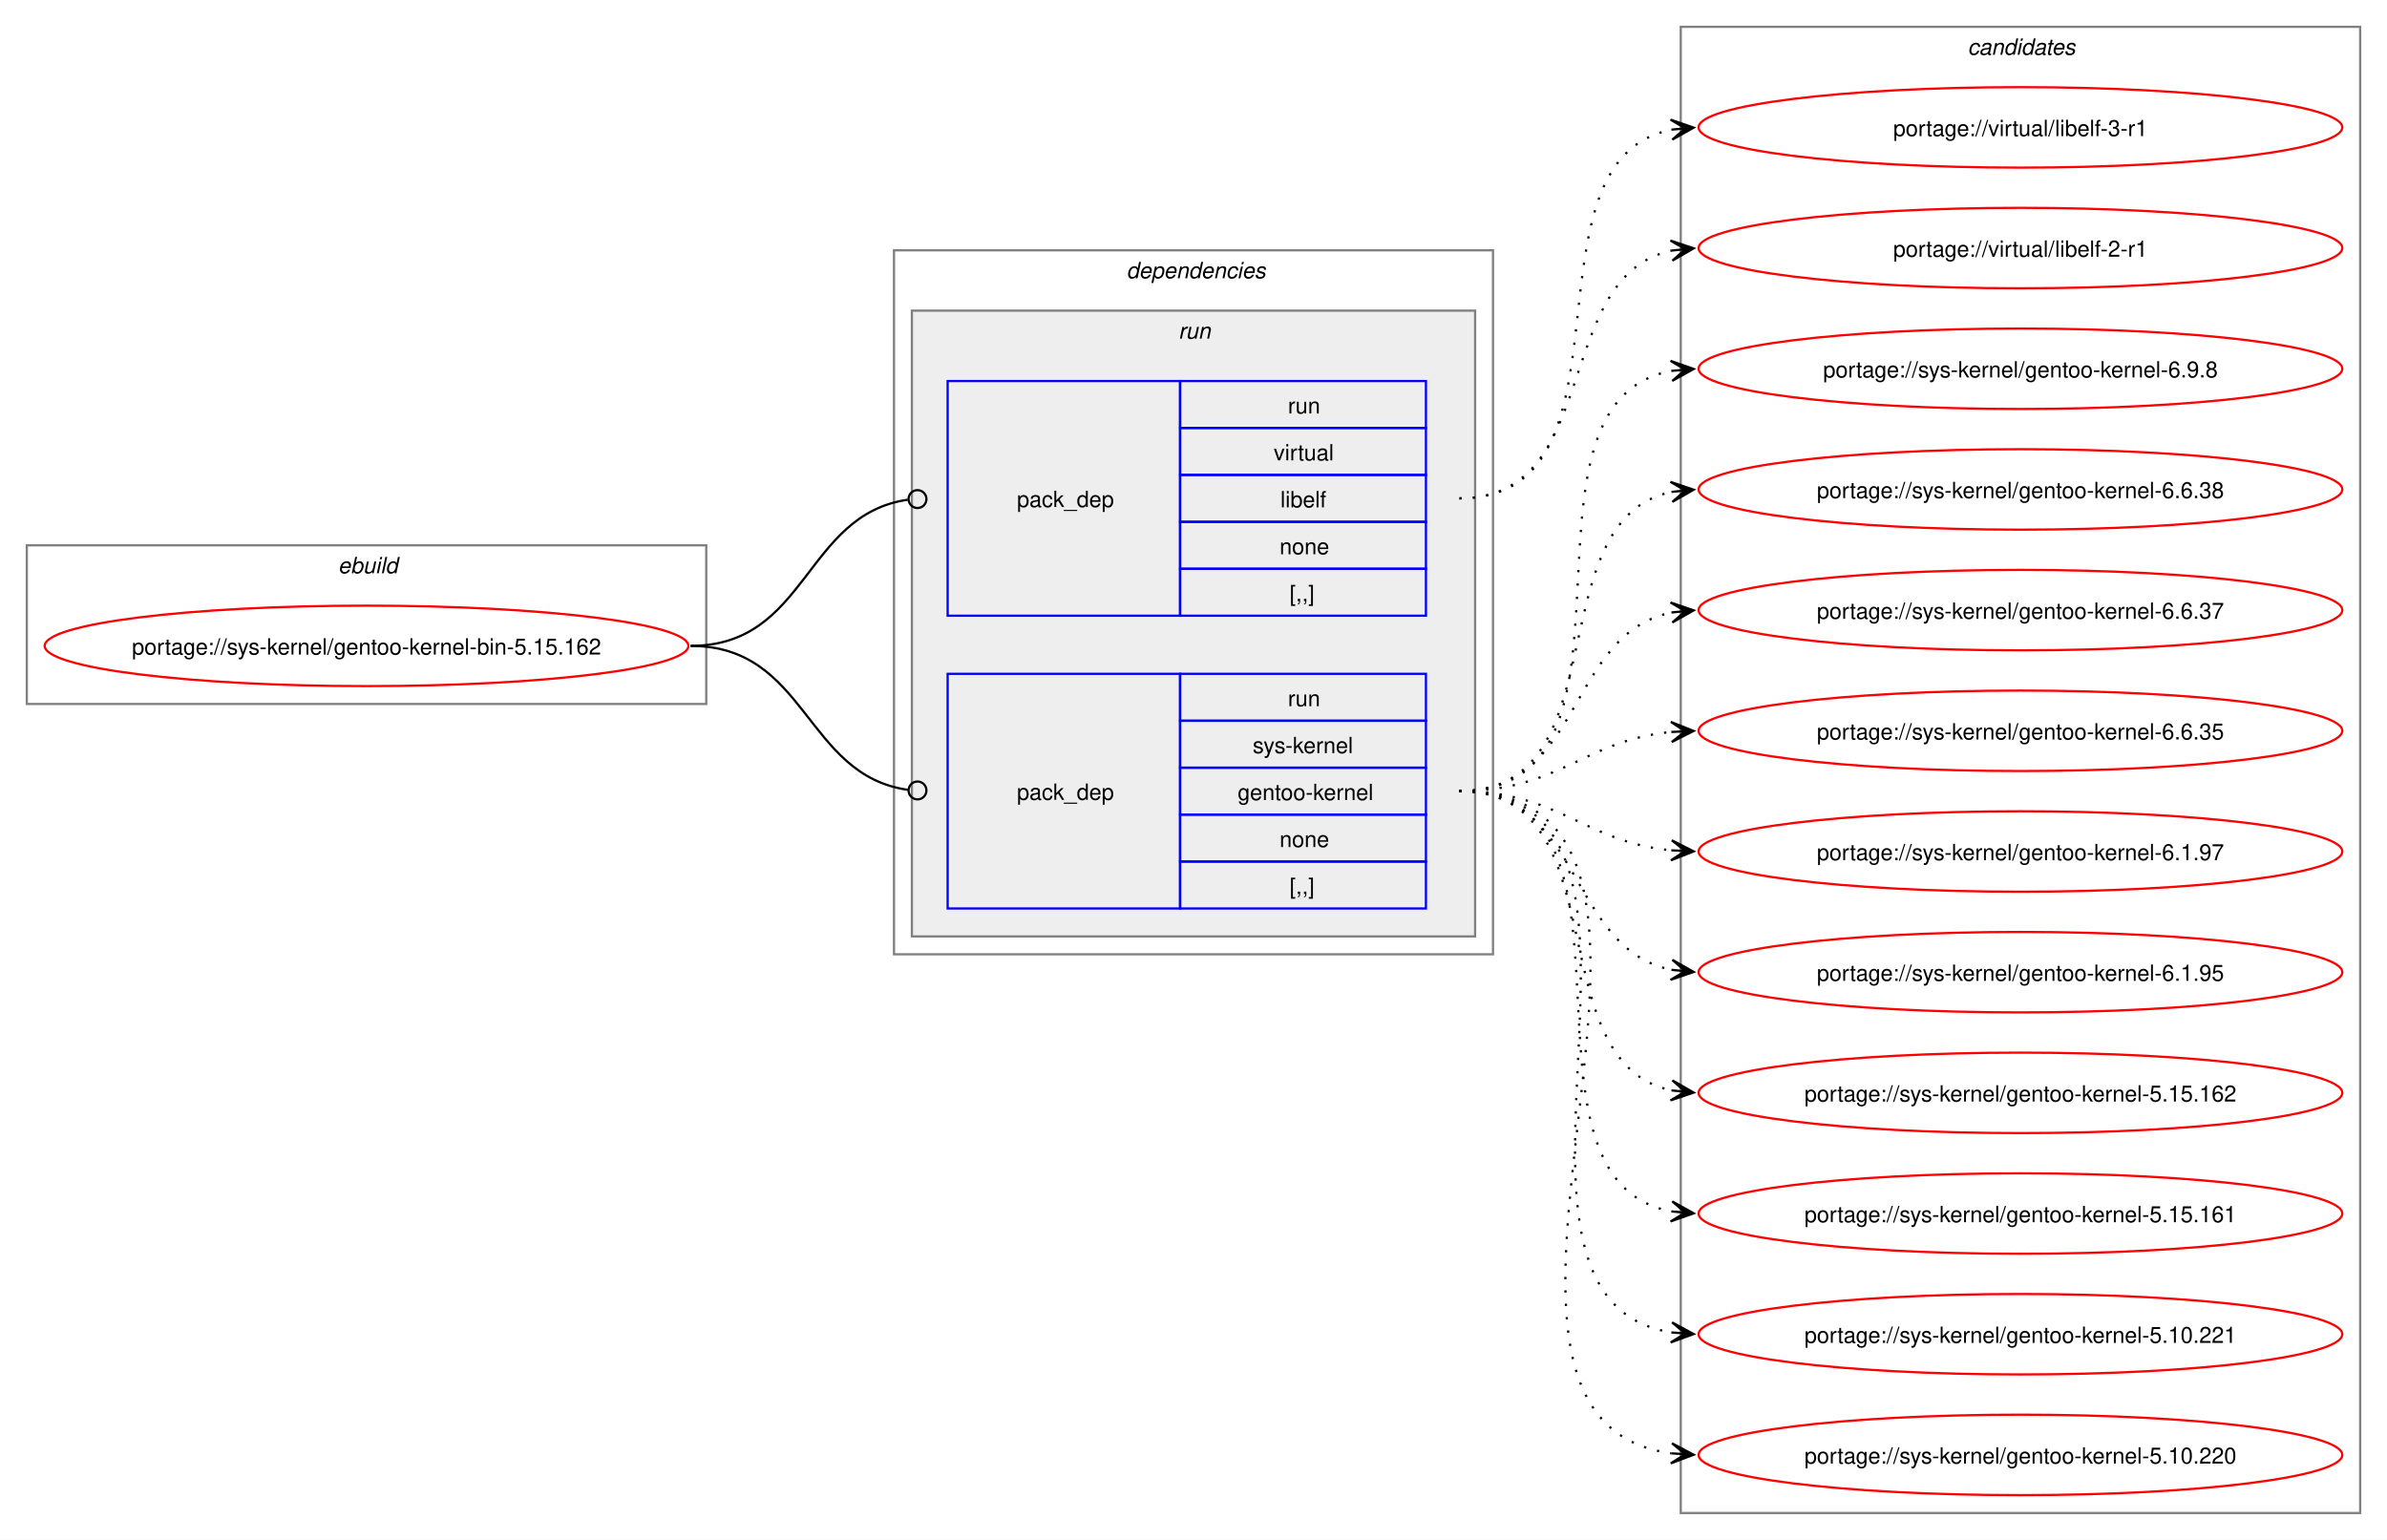
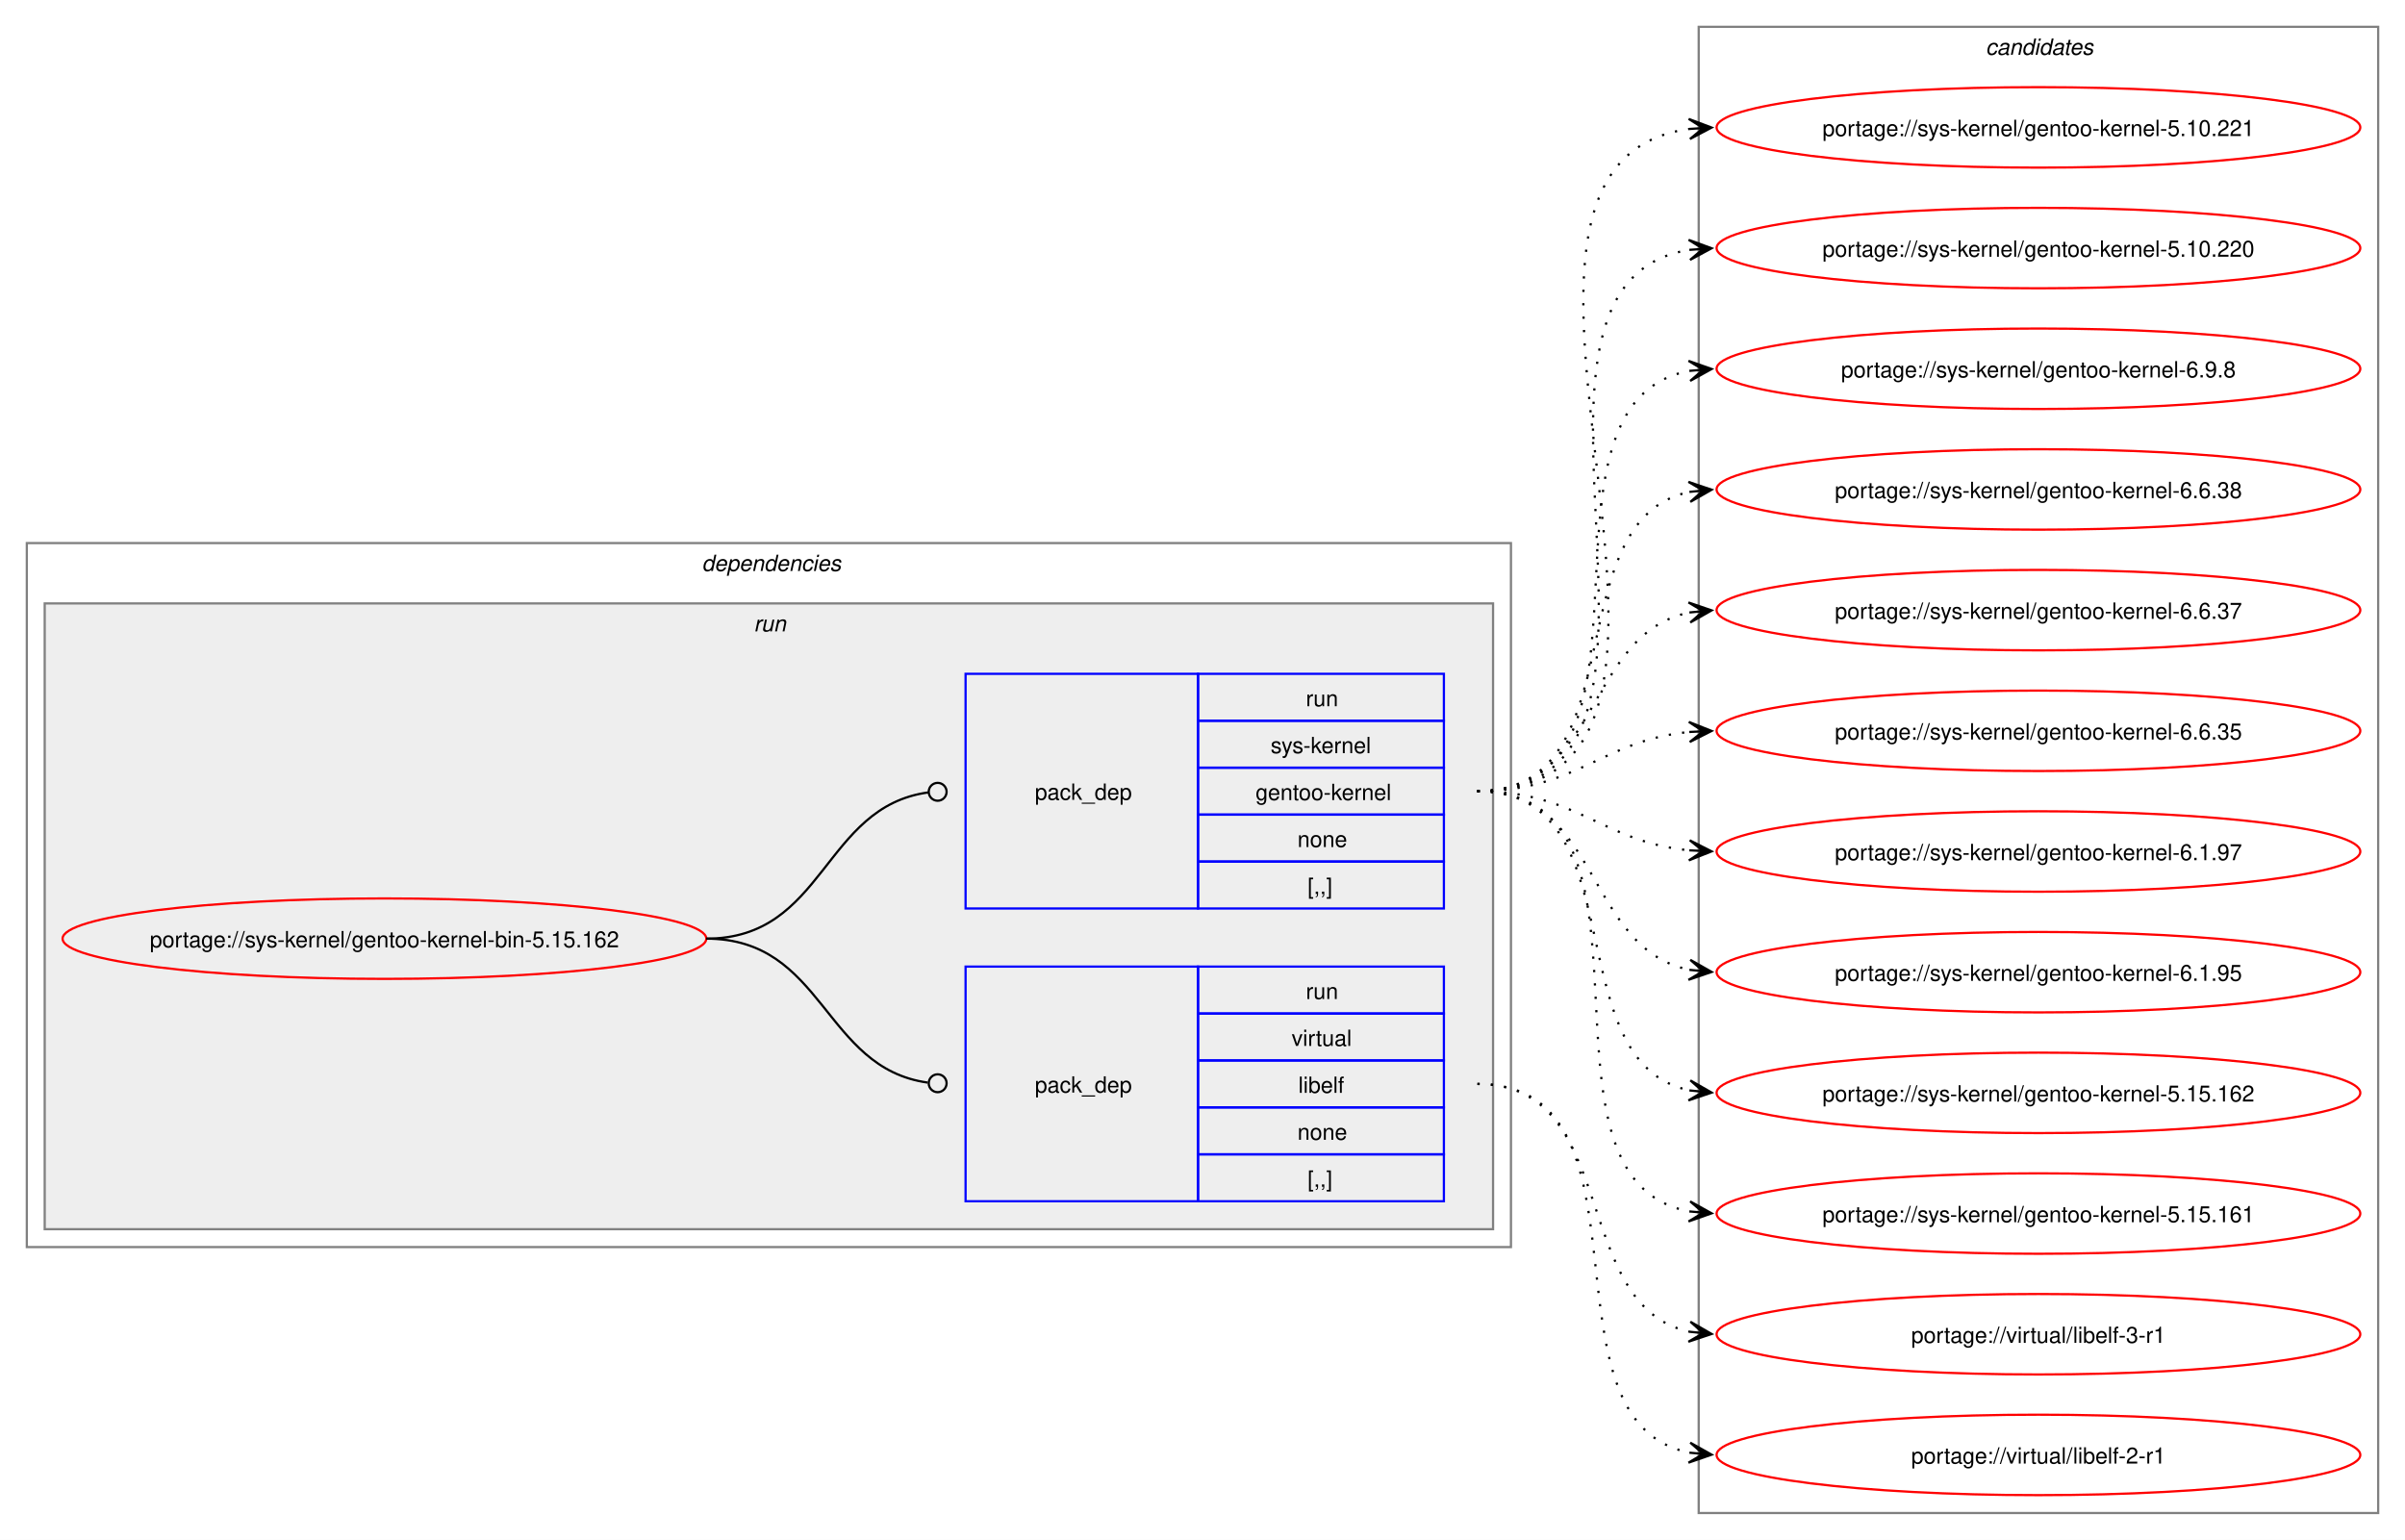
- <svg xmlns="http://www.w3.org/2000/svg" xmlns:xlink="http://www.w3.org/1999/xlink" width="1068pt" height="689pt" viewBox="0.00 0.00 1068.00 689.00">
+ <svg xmlns="http://www.w3.org/2000/svg" xmlns:xlink="http://www.w3.org/1999/xlink" width="1076pt" height="689pt" viewBox="0.00 0.00 1076.00 689.00">
  <g id="graph0" class="graph" transform="scale(1 1) rotate(0) translate(4 685)">
-     <polygon fill="white" stroke="none" points="-4,4 -4,-685 1064,-685 1064,4 -4,4" />
-     <g id="clust1" class="cluster">
-       <polygon fill="none" stroke="gray" points="8,-370 8,-441 312,-441 312,-370 8,-370" />
-       <text text-anchor="start" x="147.25" y="-428.5" font-family="Helvetica,sans-Serif" font-style="italic" font-size="10.00">ebuild</text>
-     </g>
+     <polygon fill="white" stroke="none" points="-4,4 -4,-685 1072,-685 1072,4 -4,4" />
    <g id="clust2" class="cluster">
-       <polygon fill="none" stroke="gray" points="396,-258 396,-573 664,-573 664,-258 396,-258" />
-       <text text-anchor="start" x="500" y="-560.5" font-family="Helvetica,sans-Serif" font-style="italic" font-size="10.00">dependencies</text>
+       <polygon fill="none" stroke="gray" points="8,-127 8,-442 672,-442 672,-127 8,-127" />
+       <text text-anchor="start" x="310" y="-429.5" font-family="Helvetica,sans-Serif" font-style="italic" font-size="10.00">dependencies</text>
    </g>
    <g id="clust5" class="cluster">
-       <polygon fill="#eeeeee" stroke="gray" points="404,-266 404,-546 656,-546 656,-266 404,-266" />
-       <text text-anchor="start" x="523.25" y="-533.5" font-family="Helvetica,sans-Serif" font-style="italic" font-size="10.00">run</text>
+       <polygon fill="#eeeeee" stroke="gray" points="16,-135 16,-415 664,-415 664,-135 16,-135" />
+       <text text-anchor="start" x="333.25" y="-402.5" font-family="Helvetica,sans-Serif" font-style="italic" font-size="10.00">run</text>
    </g>
    <g id="clust8" class="cluster">
-       <polygon fill="none" stroke="gray" points="748,-8 748,-673 1052,-673 1052,-8 748,-8" />
-       <text text-anchor="start" x="876.38" y="-660.5" font-family="Helvetica,sans-Serif" font-style="italic" font-size="10.00">candidates</text>
+       <polygon fill="none" stroke="gray" points="756,-8 756,-673 1060,-673 1060,-8 756,-8" />
+       <text text-anchor="start" x="884.38" y="-660.5" font-family="Helvetica,sans-Serif" font-style="italic" font-size="10.00">candidates</text>
    </g>
    <g id="node1" class="node">
      <g id="a_node1">
        <a xlink:href="../sys-kernel/gentoo-kernel-bin-5.15.162.svg" xlink:title="portage://sys-kernel/gentoo-kernel-bin-5.15.162">
-           <ellipse fill="none" stroke="red" cx="160" cy="-396" rx="144" ry="18" />
-           <text text-anchor="middle" x="160" y="-392.12" font-family="Helvetica,sans-Serif" font-size="10.00">portage://sys-kernel/gentoo-kernel-bin-5.15.162</text>
+           <ellipse fill="none" stroke="red" cx="168" cy="-265" rx="144" ry="18" />
+           <text text-anchor="middle" x="168" y="-261.12" font-family="Helvetica,sans-Serif" font-size="10.00">portage://sys-kernel/gentoo-kernel-bin-5.15.162</text>
        </a>
      </g>
    </g>
    <g id="node2" class="node">
-       <polygon fill="none" stroke="blue" points="420,-409.5 420,-514.5 524,-514.5 524,-409.5 420,-409.5" />
-       <text text-anchor="start" x="451" y="-458.12" font-family="Helvetica,sans-Serif" font-size="10.00">pack_dep</text>
-       <polygon fill="none" stroke="blue" points="524,-493.5 524,-514.5 634,-514.5 634,-493.5 524,-493.5" />
-       <text text-anchor="start" x="572.25" y="-500" font-family="Helvetica,sans-Serif" font-size="10.00">run</text>
-       <polygon fill="none" stroke="blue" points="524,-472.5 524,-493.5 634,-493.5 634,-472.5 524,-472.5" />
-       <text text-anchor="start" x="565.88" y="-479" font-family="Helvetica,sans-Serif" font-size="10.00">virtual</text>
-       <polygon fill="none" stroke="blue" points="524,-451.5 524,-472.5 634,-472.5 634,-451.5 524,-451.5" />
-       <text text-anchor="start" x="568.88" y="-458" font-family="Helvetica,sans-Serif" font-size="10.00">libelf</text>
-       <polygon fill="none" stroke="blue" points="524,-430.5 524,-451.5 634,-451.5 634,-430.5 524,-430.5" />
-       <text text-anchor="start" x="568.5" y="-437" font-family="Helvetica,sans-Serif" font-size="10.00">none</text>
-       <polygon fill="none" stroke="blue" points="524,-409.5 524,-430.5 634,-430.5 634,-409.5 524,-409.5" />
-       <text text-anchor="start" x="573" y="-416" font-family="Helvetica,sans-Serif" font-size="10.00">[,,]</text>
+       <polygon fill="none" stroke="blue" points="428,-147.5 428,-252.5 532,-252.5 532,-147.5 428,-147.5" />
+       <text text-anchor="start" x="459" y="-196.12" font-family="Helvetica,sans-Serif" font-size="10.00">pack_dep</text>
+       <polygon fill="none" stroke="blue" points="532,-231.5 532,-252.5 642,-252.5 642,-231.5 532,-231.5" />
+       <text text-anchor="start" x="580.25" y="-238" font-family="Helvetica,sans-Serif" font-size="10.00">run</text>
+       <polygon fill="none" stroke="blue" points="532,-210.5 532,-231.5 642,-231.5 642,-210.5 532,-210.5" />
+       <text text-anchor="start" x="573.88" y="-217" font-family="Helvetica,sans-Serif" font-size="10.00">virtual</text>
+       <polygon fill="none" stroke="blue" points="532,-189.5 532,-210.5 642,-210.5 642,-189.5 532,-189.5" />
+       <text text-anchor="start" x="576.88" y="-196" font-family="Helvetica,sans-Serif" font-size="10.00">libelf</text>
+       <polygon fill="none" stroke="blue" points="532,-168.5 532,-189.5 642,-189.5 642,-168.5 532,-168.5" />
+       <text text-anchor="start" x="576.5" y="-175" font-family="Helvetica,sans-Serif" font-size="10.00">none</text>
+       <polygon fill="none" stroke="blue" points="532,-147.5 532,-168.5 642,-168.5 642,-147.5 532,-147.5" />
+       <text text-anchor="start" x="581" y="-154" font-family="Helvetica,sans-Serif" font-size="10.00">[,,]</text>
    </g>
    <g id="edge1" class="edge">
-       <path fill="none" stroke="black" d="M305,-396C357.35,-396 355.87,-454.74 402.13,-461.39" />
-       <ellipse fill="none" stroke="black" cx="406.51" cy="-461.69" rx="4" ry="4" />
+       <path fill="none" stroke="black" d="M312,-265C364.85,-265 364.24,-207.15 411.04,-200.6" />
+       <ellipse fill="none" stroke="black" cx="415.51" cy="-200.3" rx="4" ry="4" />
    </g>
    <g id="node3" class="node">
-       <polygon fill="none" stroke="blue" points="420,-278.5 420,-383.5 524,-383.5 524,-278.5 420,-278.5" />
-       <text text-anchor="start" x="451" y="-327.12" font-family="Helvetica,sans-Serif" font-size="10.00">pack_dep</text>
-       <polygon fill="none" stroke="blue" points="524,-362.5 524,-383.5 634,-383.5 634,-362.5 524,-362.5" />
-       <text text-anchor="start" x="572.25" y="-369" font-family="Helvetica,sans-Serif" font-size="10.00">run</text>
-       <polygon fill="none" stroke="blue" points="524,-341.5 524,-362.5 634,-362.5 634,-341.5 524,-341.5" />
-       <text text-anchor="start" x="556.5" y="-348" font-family="Helvetica,sans-Serif" font-size="10.00">sys-kernel</text>
-       <polygon fill="none" stroke="blue" points="524,-320.5 524,-341.5 634,-341.5 634,-320.5 524,-320.5" />
-       <text text-anchor="start" x="549.75" y="-327" font-family="Helvetica,sans-Serif" font-size="10.00">gentoo-kernel</text>
-       <polygon fill="none" stroke="blue" points="524,-299.5 524,-320.5 634,-320.5 634,-299.5 524,-299.5" />
-       <text text-anchor="start" x="568.5" y="-306" font-family="Helvetica,sans-Serif" font-size="10.00">none</text>
-       <polygon fill="none" stroke="blue" points="524,-278.5 524,-299.5 634,-299.5 634,-278.5 524,-278.5" />
-       <text text-anchor="start" x="573" y="-285" font-family="Helvetica,sans-Serif" font-size="10.00">[,,]</text>
+       <polygon fill="none" stroke="blue" points="428,-278.5 428,-383.5 532,-383.5 532,-278.5 428,-278.5" />
+       <text text-anchor="start" x="459" y="-327.12" font-family="Helvetica,sans-Serif" font-size="10.00">pack_dep</text>
+       <polygon fill="none" stroke="blue" points="532,-362.5 532,-383.5 642,-383.5 642,-362.5 532,-362.5" />
+       <text text-anchor="start" x="580.25" y="-369" font-family="Helvetica,sans-Serif" font-size="10.00">run</text>
+       <polygon fill="none" stroke="blue" points="532,-341.5 532,-362.5 642,-362.5 642,-341.5 532,-341.5" />
+       <text text-anchor="start" x="564.5" y="-348" font-family="Helvetica,sans-Serif" font-size="10.00">sys-kernel</text>
+       <polygon fill="none" stroke="blue" points="532,-320.5 532,-341.5 642,-341.5 642,-320.5 532,-320.5" />
+       <text text-anchor="start" x="557.75" y="-327" font-family="Helvetica,sans-Serif" font-size="10.00">gentoo-kernel</text>
+       <polygon fill="none" stroke="blue" points="532,-299.5 532,-320.5 642,-320.5 642,-299.5 532,-299.5" />
+       <text text-anchor="start" x="576.5" y="-306" font-family="Helvetica,sans-Serif" font-size="10.00">none</text>
+       <polygon fill="none" stroke="blue" points="532,-278.5 532,-299.5 642,-299.5 642,-278.5 532,-278.5" />
+       <text text-anchor="start" x="581" y="-285" font-family="Helvetica,sans-Serif" font-size="10.00">[,,]</text>
    </g>
    <g id="edge2" class="edge">
-       <path fill="none" stroke="black" d="M305,-396C357.13,-396 356.06,-338.15 402.16,-331.6" />
-       <ellipse fill="none" stroke="black" cx="406.51" cy="-331.31" rx="4" ry="4" />
+       <path fill="none" stroke="black" d="M312,-265C365.18,-265 364.06,-323.98 411.3,-330.43" />
+       <ellipse fill="none" stroke="black" cx="415.51" cy="-330.71" rx="4" ry="4" />
    </g>
    <g id="node4" class="node">
      <g id="a_node4">
        <a xlink:href="../virtual/libelf-3-r1.svg" xlink:title="portage://virtual/libelf-3-r1">
-           <ellipse fill="none" stroke="red" cx="900" cy="-628" rx="144" ry="18" />
-           <text text-anchor="middle" x="900" y="-624.12" font-family="Helvetica,sans-Serif" font-size="10.00">portage://virtual/libelf-3-r1</text>
+           <ellipse fill="none" stroke="red" cx="908" cy="-88" rx="144" ry="18" />
+           <text text-anchor="middle" x="908" y="-84.12" font-family="Helvetica,sans-Serif" font-size="10.00">portage://virtual/libelf-3-r1</text>
        </a>
      </g>
    </g>
    <g id="edge3" class="edge">
-       <path fill="none" stroke="black" stroke-dasharray="1,5" d="M649,-462C732.6,-462 673.35,-613.42 744.12,-627.03" />
-       <polygon fill="black" stroke="black" points="753.79,-627.89 743.42,-631.48 750.02,-627.55 743.83,-627 743.83,-627 743.83,-627 750.02,-627.55 744.23,-622.52 753.79,-627.89" />
+       <path fill="none" stroke="black" stroke-dasharray="1,5" d="M657,-200C721.52,-200 697.76,-100.74 751.94,-89.11" />
+       <polygon fill="black" stroke="black" points="761.79,-88.12 752.29,-93.6 758.02,-88.5 751.84,-89.12 751.84,-89.12 751.84,-89.12 758.02,-88.5 751.39,-84.64 761.79,-88.12" />
    </g>
    <g id="node5" class="node">
      <g id="a_node5">
        <a xlink:href="../virtual/libelf-2-r1.svg" xlink:title="portage://virtual/libelf-2-r1">
-           <ellipse fill="none" stroke="red" cx="900" cy="-574" rx="144" ry="18" />
-           <text text-anchor="middle" x="900" y="-570.12" font-family="Helvetica,sans-Serif" font-size="10.00">portage://virtual/libelf-2-r1</text>
+           <ellipse fill="none" stroke="red" cx="908" cy="-34" rx="144" ry="18" />
+           <text text-anchor="middle" x="908" y="-30.12" font-family="Helvetica,sans-Serif" font-size="10.00">portage://virtual/libelf-2-r1</text>
        </a>
      </g>
    </g>
    <g id="edge4" class="edge">
-       <path fill="none" stroke="black" stroke-dasharray="1,5" d="M649,-462C713.52,-462 689.76,-561.26 743.94,-572.89" />
-       <polygon fill="black" stroke="black" points="753.79,-573.88 743.39,-577.36 750.02,-573.5 743.84,-572.88 743.84,-572.88 743.84,-572.88 750.02,-573.5 744.29,-568.4 753.79,-573.88" />
+       <path fill="none" stroke="black" stroke-dasharray="1,5" d="M657,-200C740.6,-200 681.35,-48.58 752.12,-34.97" />
+       <polygon fill="black" stroke="black" points="761.79,-34.11 752.23,-39.48 758.02,-34.45 751.83,-35 751.83,-35 751.83,-35 758.02,-34.45 751.42,-30.52 761.79,-34.11" />
    </g>
    <g id="node6" class="node">
      <g id="a_node6">
        <a xlink:href="../sys-kernel/gentoo-kernel-6.9.8.svg" xlink:title="portage://sys-kernel/gentoo-kernel-6.9.8">
-           <ellipse fill="none" stroke="red" cx="900" cy="-520" rx="144" ry="18" />
-           <text text-anchor="middle" x="900" y="-516.12" font-family="Helvetica,sans-Serif" font-size="10.00">portage://sys-kernel/gentoo-kernel-6.9.8</text>
+           <ellipse fill="none" stroke="red" cx="908" cy="-520" rx="144" ry="18" />
+           <text text-anchor="middle" x="908" y="-516.12" font-family="Helvetica,sans-Serif" font-size="10.00">portage://sys-kernel/gentoo-kernel-6.9.8</text>
        </a>
      </g>
    </g>
    <g id="edge5" class="edge">
-       <path fill="none" stroke="black" stroke-dasharray="1,5" d="M649,-331C741.36,-331 665.49,-504.81 744.05,-519.07" />
-       <polygon fill="black" stroke="black" points="753.79,-519.9 743.44,-523.54 750.02,-519.58 743.82,-519.05 743.82,-519.05 743.82,-519.05 750.02,-519.58 744.2,-514.57 753.79,-519.9" />
+       <path fill="none" stroke="black" stroke-dasharray="1,5" d="M657,-331C749.36,-331 673.49,-504.81 752.05,-519.07" />
+       <polygon fill="black" stroke="black" points="761.79,-519.9 751.44,-523.54 758.02,-519.58 751.82,-519.05 751.82,-519.05 751.82,-519.05 758.02,-519.58 752.2,-514.57 761.79,-519.9" />
    </g>
    <g id="node7" class="node">
      <g id="a_node7">
        <a xlink:href="../sys-kernel/gentoo-kernel-6.6.38.svg" xlink:title="portage://sys-kernel/gentoo-kernel-6.6.38">
-           <ellipse fill="none" stroke="red" cx="900" cy="-466" rx="144" ry="18" />
-           <text text-anchor="middle" x="900" y="-462.12" font-family="Helvetica,sans-Serif" font-size="10.00">portage://sys-kernel/gentoo-kernel-6.6.38</text>
+           <ellipse fill="none" stroke="red" cx="908" cy="-466" rx="144" ry="18" />
+           <text text-anchor="middle" x="908" y="-462.12" font-family="Helvetica,sans-Serif" font-size="10.00">portage://sys-kernel/gentoo-kernel-6.6.38</text>
        </a>
      </g>
    </g>
    <g id="edge6" class="edge">
-       <path fill="none" stroke="black" stroke-dasharray="1,5" d="M649,-331C721.26,-331 683.28,-452.14 743.92,-464.91" />
-       <polygon fill="black" stroke="black" points="753.79,-465.88 743.4,-469.38 750.02,-465.51 743.84,-464.9 743.84,-464.9 743.84,-464.9 750.02,-465.51 744.27,-460.43 753.79,-465.88" />
+       <path fill="none" stroke="black" stroke-dasharray="1,5" d="M657,-331C729.26,-331 691.28,-452.14 751.92,-464.91" />
+       <polygon fill="black" stroke="black" points="761.79,-465.88 751.4,-469.38 758.02,-465.51 751.84,-464.9 751.84,-464.9 751.84,-464.9 758.02,-465.51 752.27,-460.43 761.79,-465.88" />
    </g>
    <g id="node8" class="node">
      <g id="a_node8">
        <a xlink:href="../sys-kernel/gentoo-kernel-6.6.37.svg" xlink:title="portage://sys-kernel/gentoo-kernel-6.6.37">
-           <ellipse fill="none" stroke="red" cx="900" cy="-412" rx="144" ry="18" />
-           <text text-anchor="middle" x="900" y="-408.12" font-family="Helvetica,sans-Serif" font-size="10.00">portage://sys-kernel/gentoo-kernel-6.6.37</text>
+           <ellipse fill="none" stroke="red" cx="908" cy="-412" rx="144" ry="18" />
+           <text text-anchor="middle" x="908" y="-408.12" font-family="Helvetica,sans-Serif" font-size="10.00">portage://sys-kernel/gentoo-kernel-6.6.37</text>
        </a>
      </g>
    </g>
    <g id="edge7" class="edge">
-       <path fill="none" stroke="black" stroke-dasharray="1,5" d="M649,-331C704.35,-331 697.06,-401.6 744.1,-410.98" />
-       <polygon fill="black" stroke="black" points="753.79,-411.89 743.41,-415.43 750.02,-411.53 743.83,-410.95 743.83,-410.95 743.83,-410.95 750.02,-411.53 744.25,-406.47 753.79,-411.89" />
+       <path fill="none" stroke="black" stroke-dasharray="1,5" d="M657,-331C712.35,-331 705.06,-401.6 752.1,-410.98" />
+       <polygon fill="black" stroke="black" points="761.79,-411.89 751.41,-415.43 758.02,-411.53 751.83,-410.95 751.83,-410.95 751.83,-410.95 758.02,-411.53 752.25,-406.47 761.79,-411.89" />
    </g>
    <g id="node9" class="node">
      <g id="a_node9">
        <a xlink:href="../sys-kernel/gentoo-kernel-6.6.35.svg" xlink:title="portage://sys-kernel/gentoo-kernel-6.6.35">
-           <ellipse fill="none" stroke="red" cx="900" cy="-358" rx="144" ry="18" />
-           <text text-anchor="middle" x="900" y="-354.12" font-family="Helvetica,sans-Serif" font-size="10.00">portage://sys-kernel/gentoo-kernel-6.6.35</text>
+           <ellipse fill="none" stroke="red" cx="908" cy="-358" rx="144" ry="18" />
+           <text text-anchor="middle" x="908" y="-354.12" font-family="Helvetica,sans-Serif" font-size="10.00">portage://sys-kernel/gentoo-kernel-6.6.35</text>
        </a>
      </g>
    </g>
    <g id="edge8" class="edge">
-       <path fill="none" stroke="black" stroke-dasharray="1,5" d="M649,-331C693.63,-331 704.68,-353.75 743.8,-357.48" />
-       <polygon fill="black" stroke="black" points="753.78,-357.94 743.59,-361.98 750.01,-357.77 743.79,-357.48 743.79,-357.48 743.79,-357.48 750.01,-357.77 744,-352.99 753.78,-357.94" />
+       <path fill="none" stroke="black" stroke-dasharray="1,5" d="M657,-331C701.63,-331 712.68,-353.75 751.8,-357.48" />
+       <polygon fill="black" stroke="black" points="761.78,-357.94 751.59,-361.98 758.01,-357.77 751.79,-357.48 751.79,-357.48 751.79,-357.48 758.01,-357.77 752,-352.99 761.78,-357.94" />
    </g>
    <g id="node10" class="node">
      <g id="a_node10">
        <a xlink:href="../sys-kernel/gentoo-kernel-6.1.97.svg" xlink:title="portage://sys-kernel/gentoo-kernel-6.1.97">
-           <ellipse fill="none" stroke="red" cx="900" cy="-304" rx="144" ry="18" />
-           <text text-anchor="middle" x="900" y="-300.12" font-family="Helvetica,sans-Serif" font-size="10.00">portage://sys-kernel/gentoo-kernel-6.1.97</text>
+           <ellipse fill="none" stroke="red" cx="908" cy="-304" rx="144" ry="18" />
+           <text text-anchor="middle" x="908" y="-300.12" font-family="Helvetica,sans-Serif" font-size="10.00">portage://sys-kernel/gentoo-kernel-6.1.97</text>
        </a>
      </g>
    </g>
    <g id="edge9" class="edge">
-       <path fill="none" stroke="black" stroke-dasharray="1,5" d="M649,-331C693.63,-331 704.68,-308.25 743.8,-304.52" />
-       <polygon fill="black" stroke="black" points="753.78,-304.06 744,-309.01 750.01,-304.23 743.79,-304.52 743.79,-304.52 743.79,-304.52 750.01,-304.23 743.59,-300.02 753.78,-304.06" />
+       <path fill="none" stroke="black" stroke-dasharray="1,5" d="M657,-331C701.63,-331 712.68,-308.25 751.8,-304.52" />
+       <polygon fill="black" stroke="black" points="761.78,-304.06 752,-309.01 758.01,-304.23 751.79,-304.52 751.79,-304.52 751.79,-304.52 758.01,-304.23 751.59,-300.02 761.78,-304.06" />
    </g>
    <g id="node11" class="node">
      <g id="a_node11">
        <a xlink:href="../sys-kernel/gentoo-kernel-6.1.95.svg" xlink:title="portage://sys-kernel/gentoo-kernel-6.1.95">
-           <ellipse fill="none" stroke="red" cx="900" cy="-250" rx="144" ry="18" />
-           <text text-anchor="middle" x="900" y="-246.12" font-family="Helvetica,sans-Serif" font-size="10.00">portage://sys-kernel/gentoo-kernel-6.1.95</text>
+           <ellipse fill="none" stroke="red" cx="908" cy="-250" rx="144" ry="18" />
+           <text text-anchor="middle" x="908" y="-246.12" font-family="Helvetica,sans-Serif" font-size="10.00">portage://sys-kernel/gentoo-kernel-6.1.95</text>
        </a>
      </g>
    </g>
    <g id="edge10" class="edge">
-       <path fill="none" stroke="black" stroke-dasharray="1,5" d="M649,-331C704.35,-331 697.06,-260.4 744.1,-251.02" />
-       <polygon fill="black" stroke="black" points="753.79,-250.11 744.25,-255.53 750.02,-250.47 743.83,-251.05 743.83,-251.05 743.83,-251.05 750.02,-250.47 743.41,-246.57 753.79,-250.11" />
+       <path fill="none" stroke="black" stroke-dasharray="1,5" d="M657,-331C712.35,-331 705.06,-260.4 752.1,-251.02" />
+       <polygon fill="black" stroke="black" points="761.79,-250.11 752.25,-255.53 758.02,-250.47 751.83,-251.05 751.83,-251.05 751.83,-251.05 758.02,-250.47 751.41,-246.57 761.79,-250.11" />
    </g>
    <g id="node12" class="node">
      <g id="a_node12">
        <a xlink:href="../sys-kernel/gentoo-kernel-5.15.162.svg" xlink:title="portage://sys-kernel/gentoo-kernel-5.15.162">
-           <ellipse fill="none" stroke="red" cx="900" cy="-196" rx="144" ry="18" />
-           <text text-anchor="middle" x="900" y="-192.12" font-family="Helvetica,sans-Serif" font-size="10.00">portage://sys-kernel/gentoo-kernel-5.15.162</text>
+           <ellipse fill="none" stroke="red" cx="908" cy="-196" rx="144" ry="18" />
+           <text text-anchor="middle" x="908" y="-192.12" font-family="Helvetica,sans-Serif" font-size="10.00">portage://sys-kernel/gentoo-kernel-5.15.162</text>
        </a>
      </g>
    </g>
    <g id="edge11" class="edge">
-       <path fill="none" stroke="black" stroke-dasharray="1,5" d="M649,-331C721.26,-331 683.28,-209.86 743.92,-197.09" />
-       <polygon fill="black" stroke="black" points="753.79,-196.12 744.27,-201.57 750.02,-196.49 743.84,-197.1 743.84,-197.1 743.84,-197.1 750.02,-196.49 743.4,-192.62 753.79,-196.12" />
+       <path fill="none" stroke="black" stroke-dasharray="1,5" d="M657,-331C729.26,-331 691.28,-209.86 751.92,-197.09" />
+       <polygon fill="black" stroke="black" points="761.79,-196.12 752.27,-201.57 758.02,-196.49 751.84,-197.1 751.84,-197.1 751.84,-197.1 758.02,-196.49 751.4,-192.62 761.79,-196.12" />
    </g>
    <g id="node13" class="node">
      <g id="a_node13">
        <a xlink:href="../sys-kernel/gentoo-kernel-5.15.161.svg" xlink:title="portage://sys-kernel/gentoo-kernel-5.15.161">
-           <ellipse fill="none" stroke="red" cx="900" cy="-142" rx="144" ry="18" />
-           <text text-anchor="middle" x="900" y="-138.12" font-family="Helvetica,sans-Serif" font-size="10.00">portage://sys-kernel/gentoo-kernel-5.15.161</text>
+           <ellipse fill="none" stroke="red" cx="908" cy="-142" rx="144" ry="18" />
+           <text text-anchor="middle" x="908" y="-138.12" font-family="Helvetica,sans-Serif" font-size="10.00">portage://sys-kernel/gentoo-kernel-5.15.161</text>
        </a>
      </g>
    </g>
    <g id="edge12" class="edge">
-       <path fill="none" stroke="black" stroke-dasharray="1,5" d="M649,-331C741.36,-331 665.49,-157.19 744.05,-142.93" />
-       <polygon fill="black" stroke="black" points="753.79,-142.1 744.2,-147.43 750.02,-142.42 743.82,-142.95 743.82,-142.95 743.82,-142.95 750.02,-142.42 743.44,-138.46 753.79,-142.1" />
+       <path fill="none" stroke="black" stroke-dasharray="1,5" d="M657,-331C749.36,-331 673.49,-157.19 752.05,-142.93" />
+       <polygon fill="black" stroke="black" points="761.79,-142.1 752.2,-147.43 758.02,-142.42 751.82,-142.95 751.82,-142.95 751.82,-142.95 758.02,-142.42 751.44,-138.46 761.79,-142.1" />
    </g>
    <g id="node14" class="node">
      <g id="a_node14">
        <a xlink:href="../sys-kernel/gentoo-kernel-5.10.221.svg" xlink:title="portage://sys-kernel/gentoo-kernel-5.10.221">
-           <ellipse fill="none" stroke="red" cx="900" cy="-88" rx="144" ry="18" />
-           <text text-anchor="middle" x="900" y="-84.12" font-family="Helvetica,sans-Serif" font-size="10.00">portage://sys-kernel/gentoo-kernel-5.10.221</text>
+           <ellipse fill="none" stroke="red" cx="908" cy="-628" rx="144" ry="18" />
+           <text text-anchor="middle" x="908" y="-624.12" font-family="Helvetica,sans-Serif" font-size="10.00">portage://sys-kernel/gentoo-kernel-5.10.221</text>
        </a>
      </g>
    </g>
    <g id="edge13" class="edge">
-       <path fill="none" stroke="black" stroke-dasharray="1,5" d="M649,-331C762.92,-331 645.51,-103.87 744.06,-88.79" />
-       <polygon fill="black" stroke="black" points="753.78,-88.09 744.13,-93.29 750.01,-88.36 743.81,-88.8 743.81,-88.8 743.81,-88.8 750.01,-88.36 743.49,-84.32 753.78,-88.09" />
+       <path fill="none" stroke="black" stroke-dasharray="1,5" d="M657,-331C793.19,-331 632.47,-611.42 751.83,-627.3" />
+       <polygon fill="black" stroke="black" points="761.78,-627.92 751.52,-631.79 758.01,-627.69 751.8,-627.3 751.8,-627.3 751.8,-627.3 758.01,-627.69 752.09,-622.81 761.78,-627.92" />
    </g>
    <g id="node15" class="node">
      <g id="a_node15">
        <a xlink:href="../sys-kernel/gentoo-kernel-5.10.220.svg" xlink:title="portage://sys-kernel/gentoo-kernel-5.10.220">
-           <ellipse fill="none" stroke="red" cx="900" cy="-34" rx="144" ry="18" />
-           <text text-anchor="middle" x="900" y="-30.12" font-family="Helvetica,sans-Serif" font-size="10.00">portage://sys-kernel/gentoo-kernel-5.10.220</text>
+           <ellipse fill="none" stroke="red" cx="908" cy="-574" rx="144" ry="18" />
+           <text text-anchor="middle" x="908" y="-570.12" font-family="Helvetica,sans-Serif" font-size="10.00">portage://sys-kernel/gentoo-kernel-5.10.220</text>
        </a>
      </g>
    </g>
    <g id="edge14" class="edge">
-       <path fill="none" stroke="black" stroke-dasharray="1,5" d="M649,-331C785.19,-331 624.47,-50.58 743.83,-34.7" />
-       <polygon fill="black" stroke="black" points="753.78,-34.08 744.09,-39.19 750.01,-34.31 743.8,-34.7 743.8,-34.7 743.8,-34.7 750.01,-34.31 743.52,-30.21 753.78,-34.08" />
+       <path fill="none" stroke="black" stroke-dasharray="1,5" d="M657,-331C770.92,-331 653.51,-558.13 752.06,-573.21" />
+       <polygon fill="black" stroke="black" points="761.78,-573.91 751.49,-577.68 758.01,-573.64 751.81,-573.2 751.81,-573.2 751.81,-573.2 758.01,-573.64 752.13,-568.71 761.78,-573.91" />
    </g>
  </g>
</svg>
